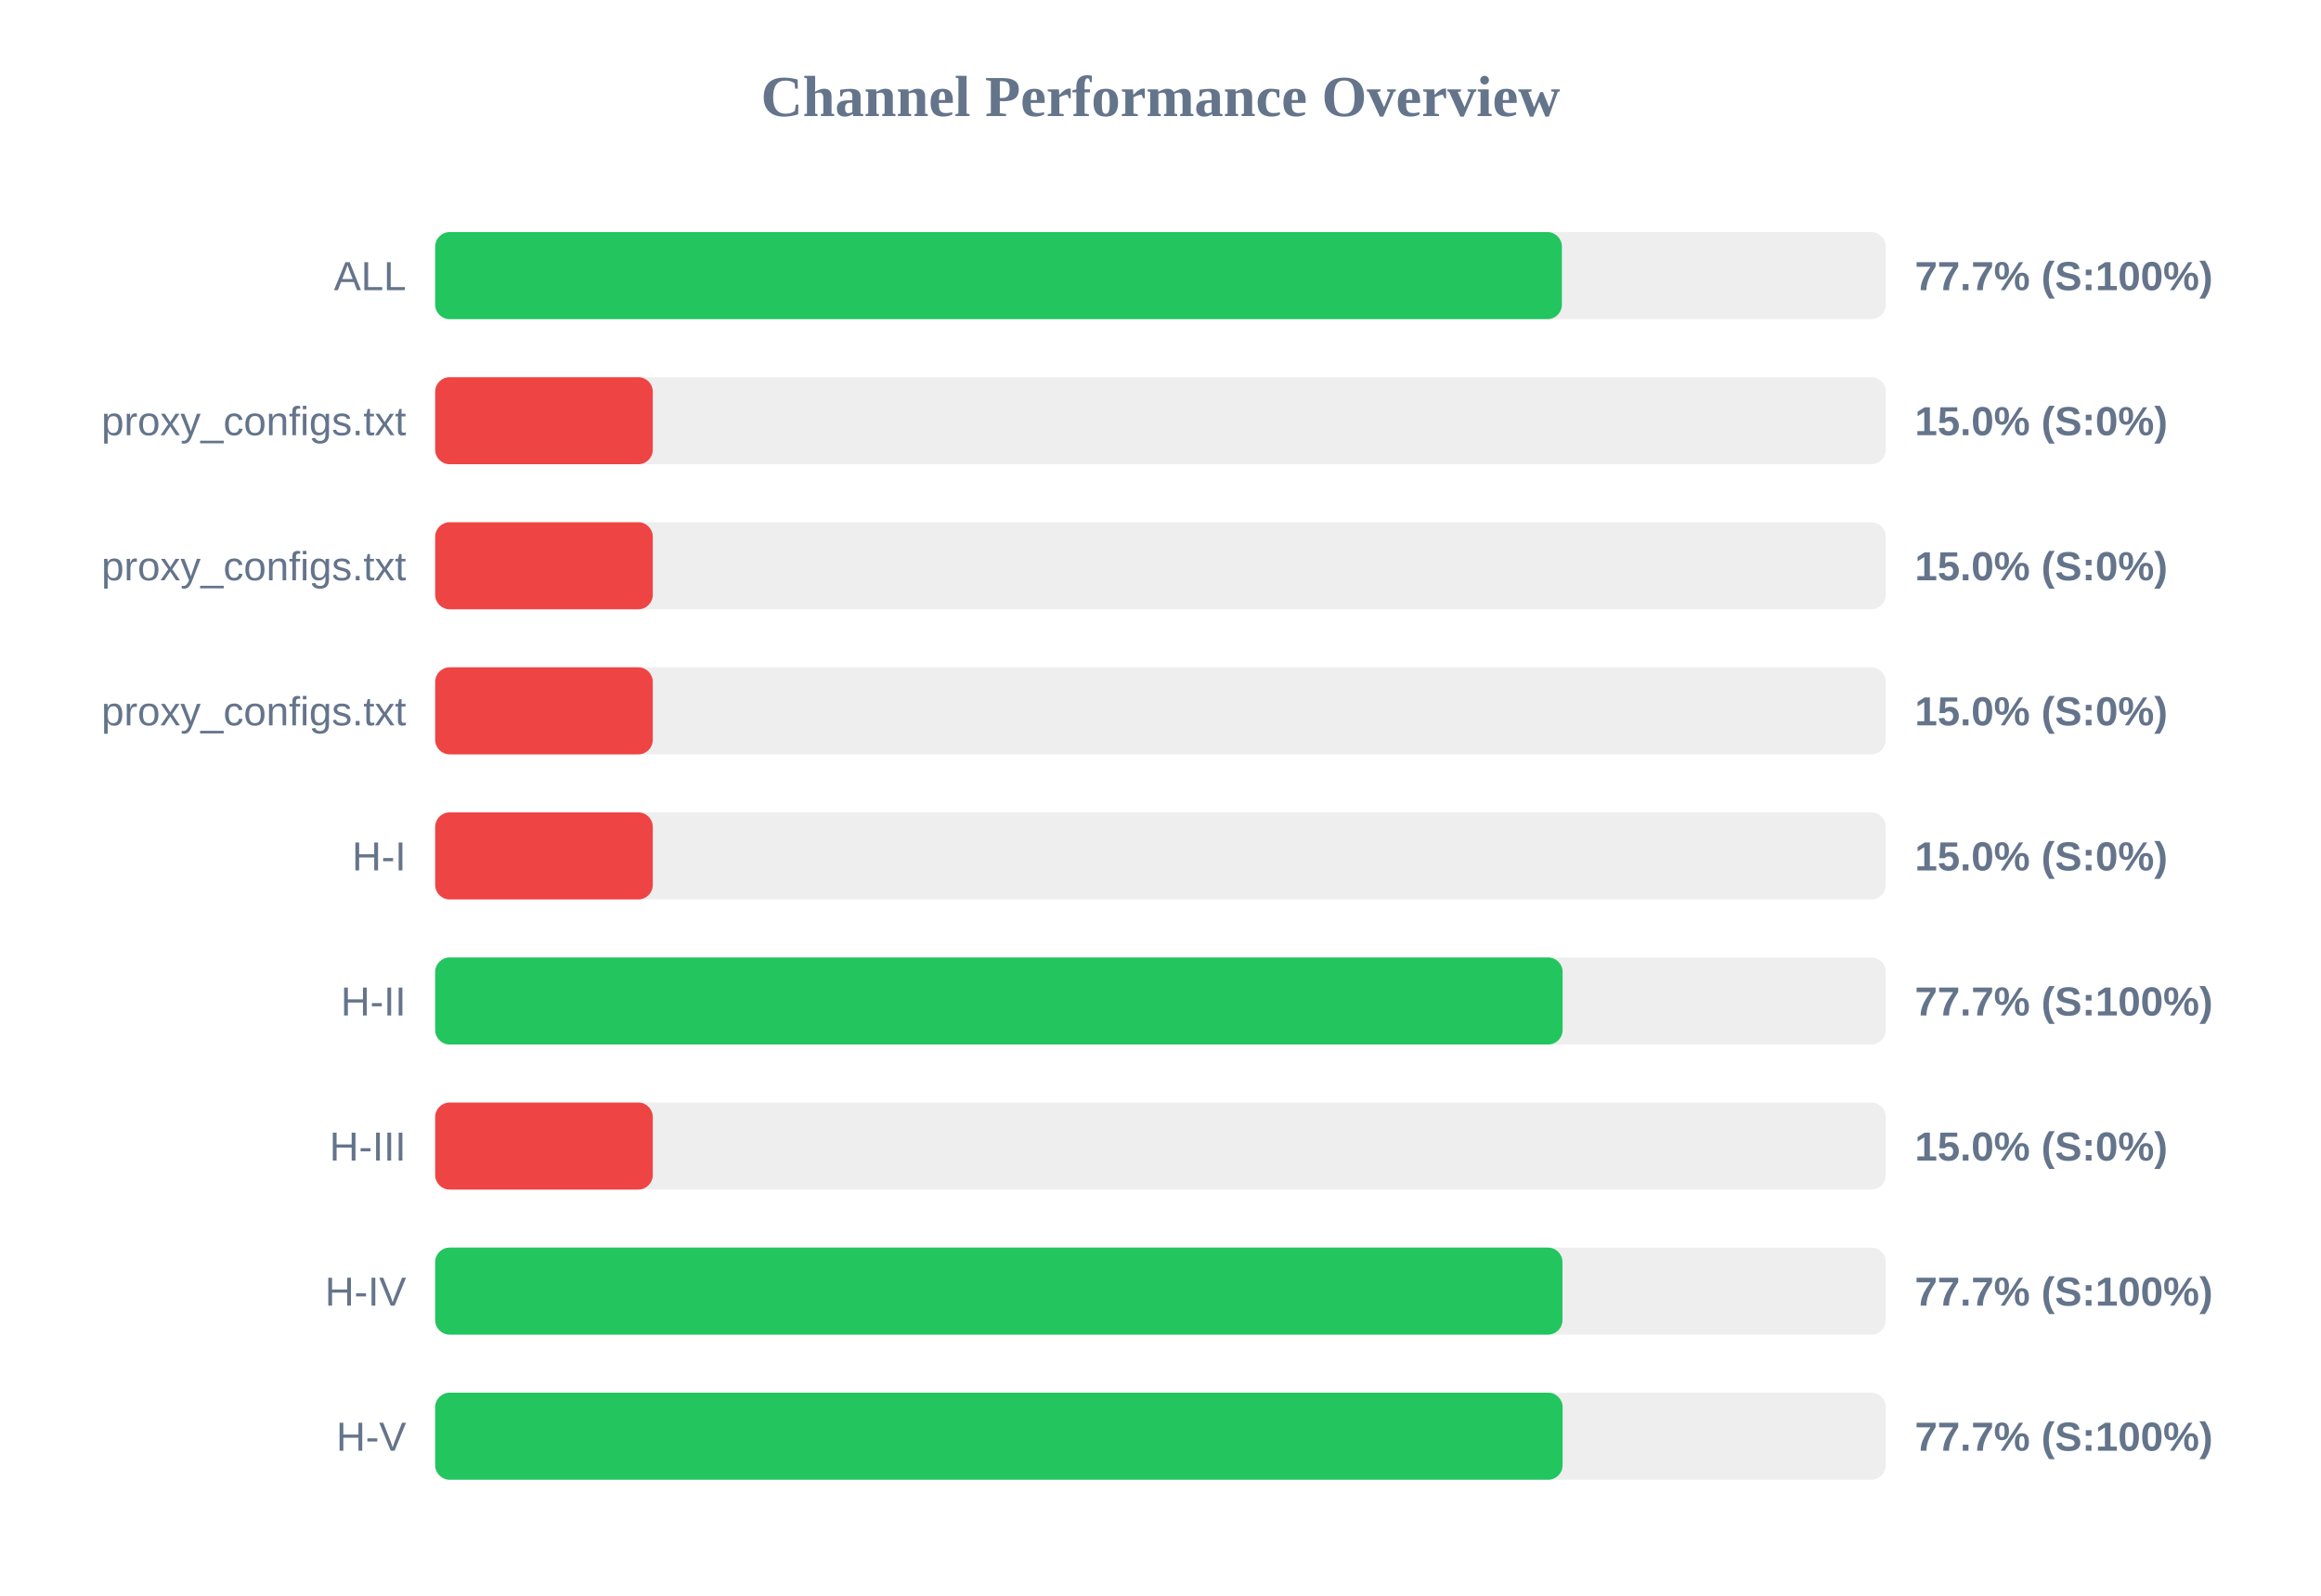
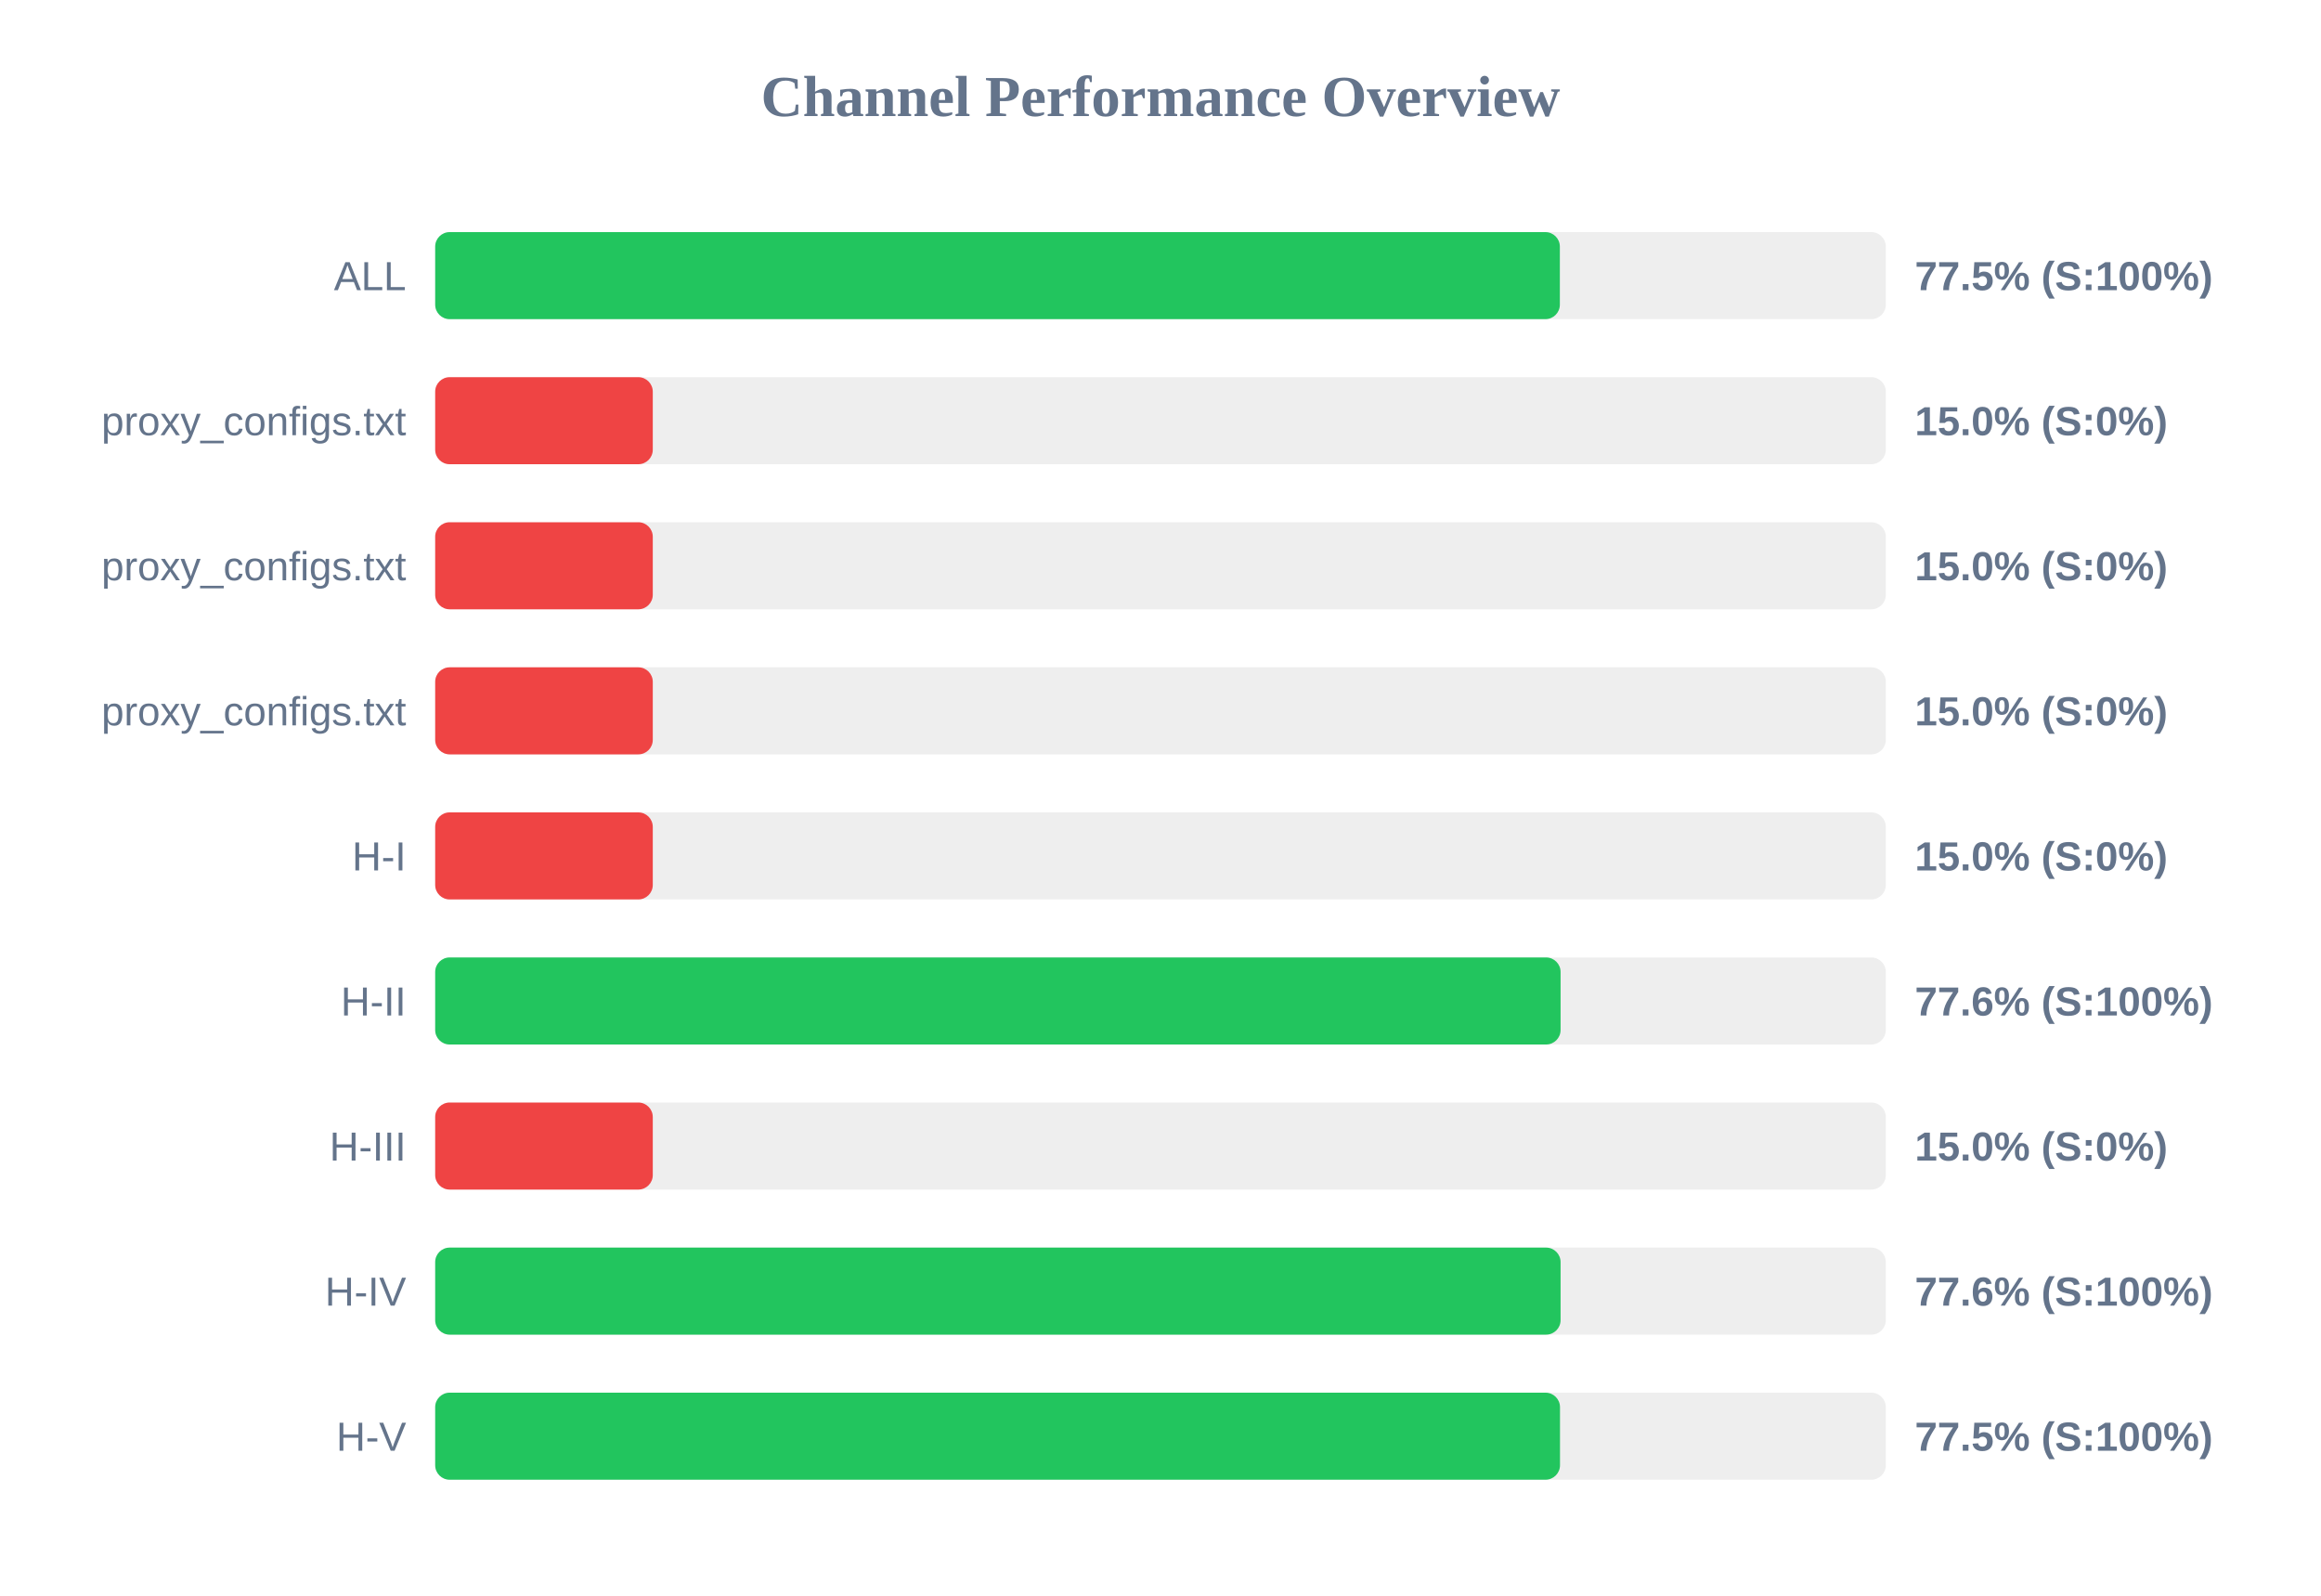
<svg xmlns="http://www.w3.org/2000/svg" width="800" height="550" version="1.1">
  <style>
        .row { font: 14px Arial; fill: #64748b; }
        .score { font: bold 14px Arial; fill: #64748b; }
    </style>
  <text x="400" y="40" text-anchor="middle" font-size="20px" font-weight="bold" fill="#64748b">Channel Performance Overview</text>
  <rect x="150" y="80" width="500" height="30" fill="#eee" rx="5" />
-   <rect x="150" y="80" width="388.35" height="30" fill="#22c55e" rx="5" />
+   <rect x="150" y="80" width="387.65" height="30" fill="#22c55e" rx="5" />
  <text x="140" y="100" text-anchor="end" class="row">ALL</text>
-   <text x="660" y="100" text-anchor="start" class="score">77.7% (S:100%)</text>
+   <text x="660" y="100" text-anchor="start" class="score">77.5% (S:100%)</text>
  <rect x="150" y="130" width="500" height="30" fill="#eee" rx="5" />
  <rect x="150" y="130" width="75.0" height="30" fill="#ef4444" rx="5" />
  <text x="140" y="150" text-anchor="end" class="row">proxy_configs.txt</text>
  <text x="660" y="150" text-anchor="start" class="score">15.0% (S:0%)</text>
  <rect x="150" y="180" width="500" height="30" fill="#eee" rx="5" />
  <rect x="150" y="180" width="75.0" height="30" fill="#ef4444" rx="5" />
  <text x="140" y="200" text-anchor="end" class="row">proxy_configs.txt</text>
  <text x="660" y="200" text-anchor="start" class="score">15.0% (S:0%)</text>
  <rect x="150" y="230" width="500" height="30" fill="#eee" rx="5" />
  <rect x="150" y="230" width="75.0" height="30" fill="#ef4444" rx="5" />
  <text x="140" y="250" text-anchor="end" class="row">proxy_configs.txt</text>
  <text x="660" y="250" text-anchor="start" class="score">15.0% (S:0%)</text>
  <rect x="150" y="280" width="500" height="30" fill="#eee" rx="5" />
  <rect x="150" y="280" width="75.0" height="30" fill="#ef4444" rx="5" />
  <text x="140" y="300" text-anchor="end" class="row">H-I</text>
  <text x="660" y="300" text-anchor="start" class="score">15.0% (S:0%)</text>
  <rect x="150" y="330" width="500" height="30" fill="#eee" rx="5" />
-   <rect x="150" y="330" width="388.6" height="30" fill="#22c55e" rx="5" />
+   <rect x="150" y="330" width="387.9" height="30" fill="#22c55e" rx="5" />
  <text x="140" y="350" text-anchor="end" class="row">H-II</text>
-   <text x="660" y="350" text-anchor="start" class="score">77.7% (S:100%)</text>
+   <text x="660" y="350" text-anchor="start" class="score">77.6% (S:100%)</text>
  <rect x="150" y="380" width="500" height="30" fill="#eee" rx="5" />
  <rect x="150" y="380" width="75.0" height="30" fill="#ef4444" rx="5" />
  <text x="140" y="400" text-anchor="end" class="row">H-III</text>
  <text x="660" y="400" text-anchor="start" class="score">15.0% (S:0%)</text>
  <rect x="150" y="430" width="500" height="30" fill="#eee" rx="5" />
-   <rect x="150" y="430" width="388.55" height="30" fill="#22c55e" rx="5" />
+   <rect x="150" y="430" width="387.9" height="30" fill="#22c55e" rx="5" />
  <text x="140" y="450" text-anchor="end" class="row">H-IV</text>
-   <text x="660" y="450" text-anchor="start" class="score">77.7% (S:100%)</text>
+   <text x="660" y="450" text-anchor="start" class="score">77.6% (S:100%)</text>
  <rect x="150" y="480" width="500" height="30" fill="#eee" rx="5" />
-   <rect x="150" y="480" width="388.6" height="30" fill="#22c55e" rx="5" />
+   <rect x="150" y="480" width="387.7" height="30" fill="#22c55e" rx="5" />
  <text x="140" y="500" text-anchor="end" class="row">H-V</text>
-   <text x="660" y="500" text-anchor="start" class="score">77.7% (S:100%)</text>
+   <text x="660" y="500" text-anchor="start" class="score">77.5% (S:100%)</text>
</svg>
